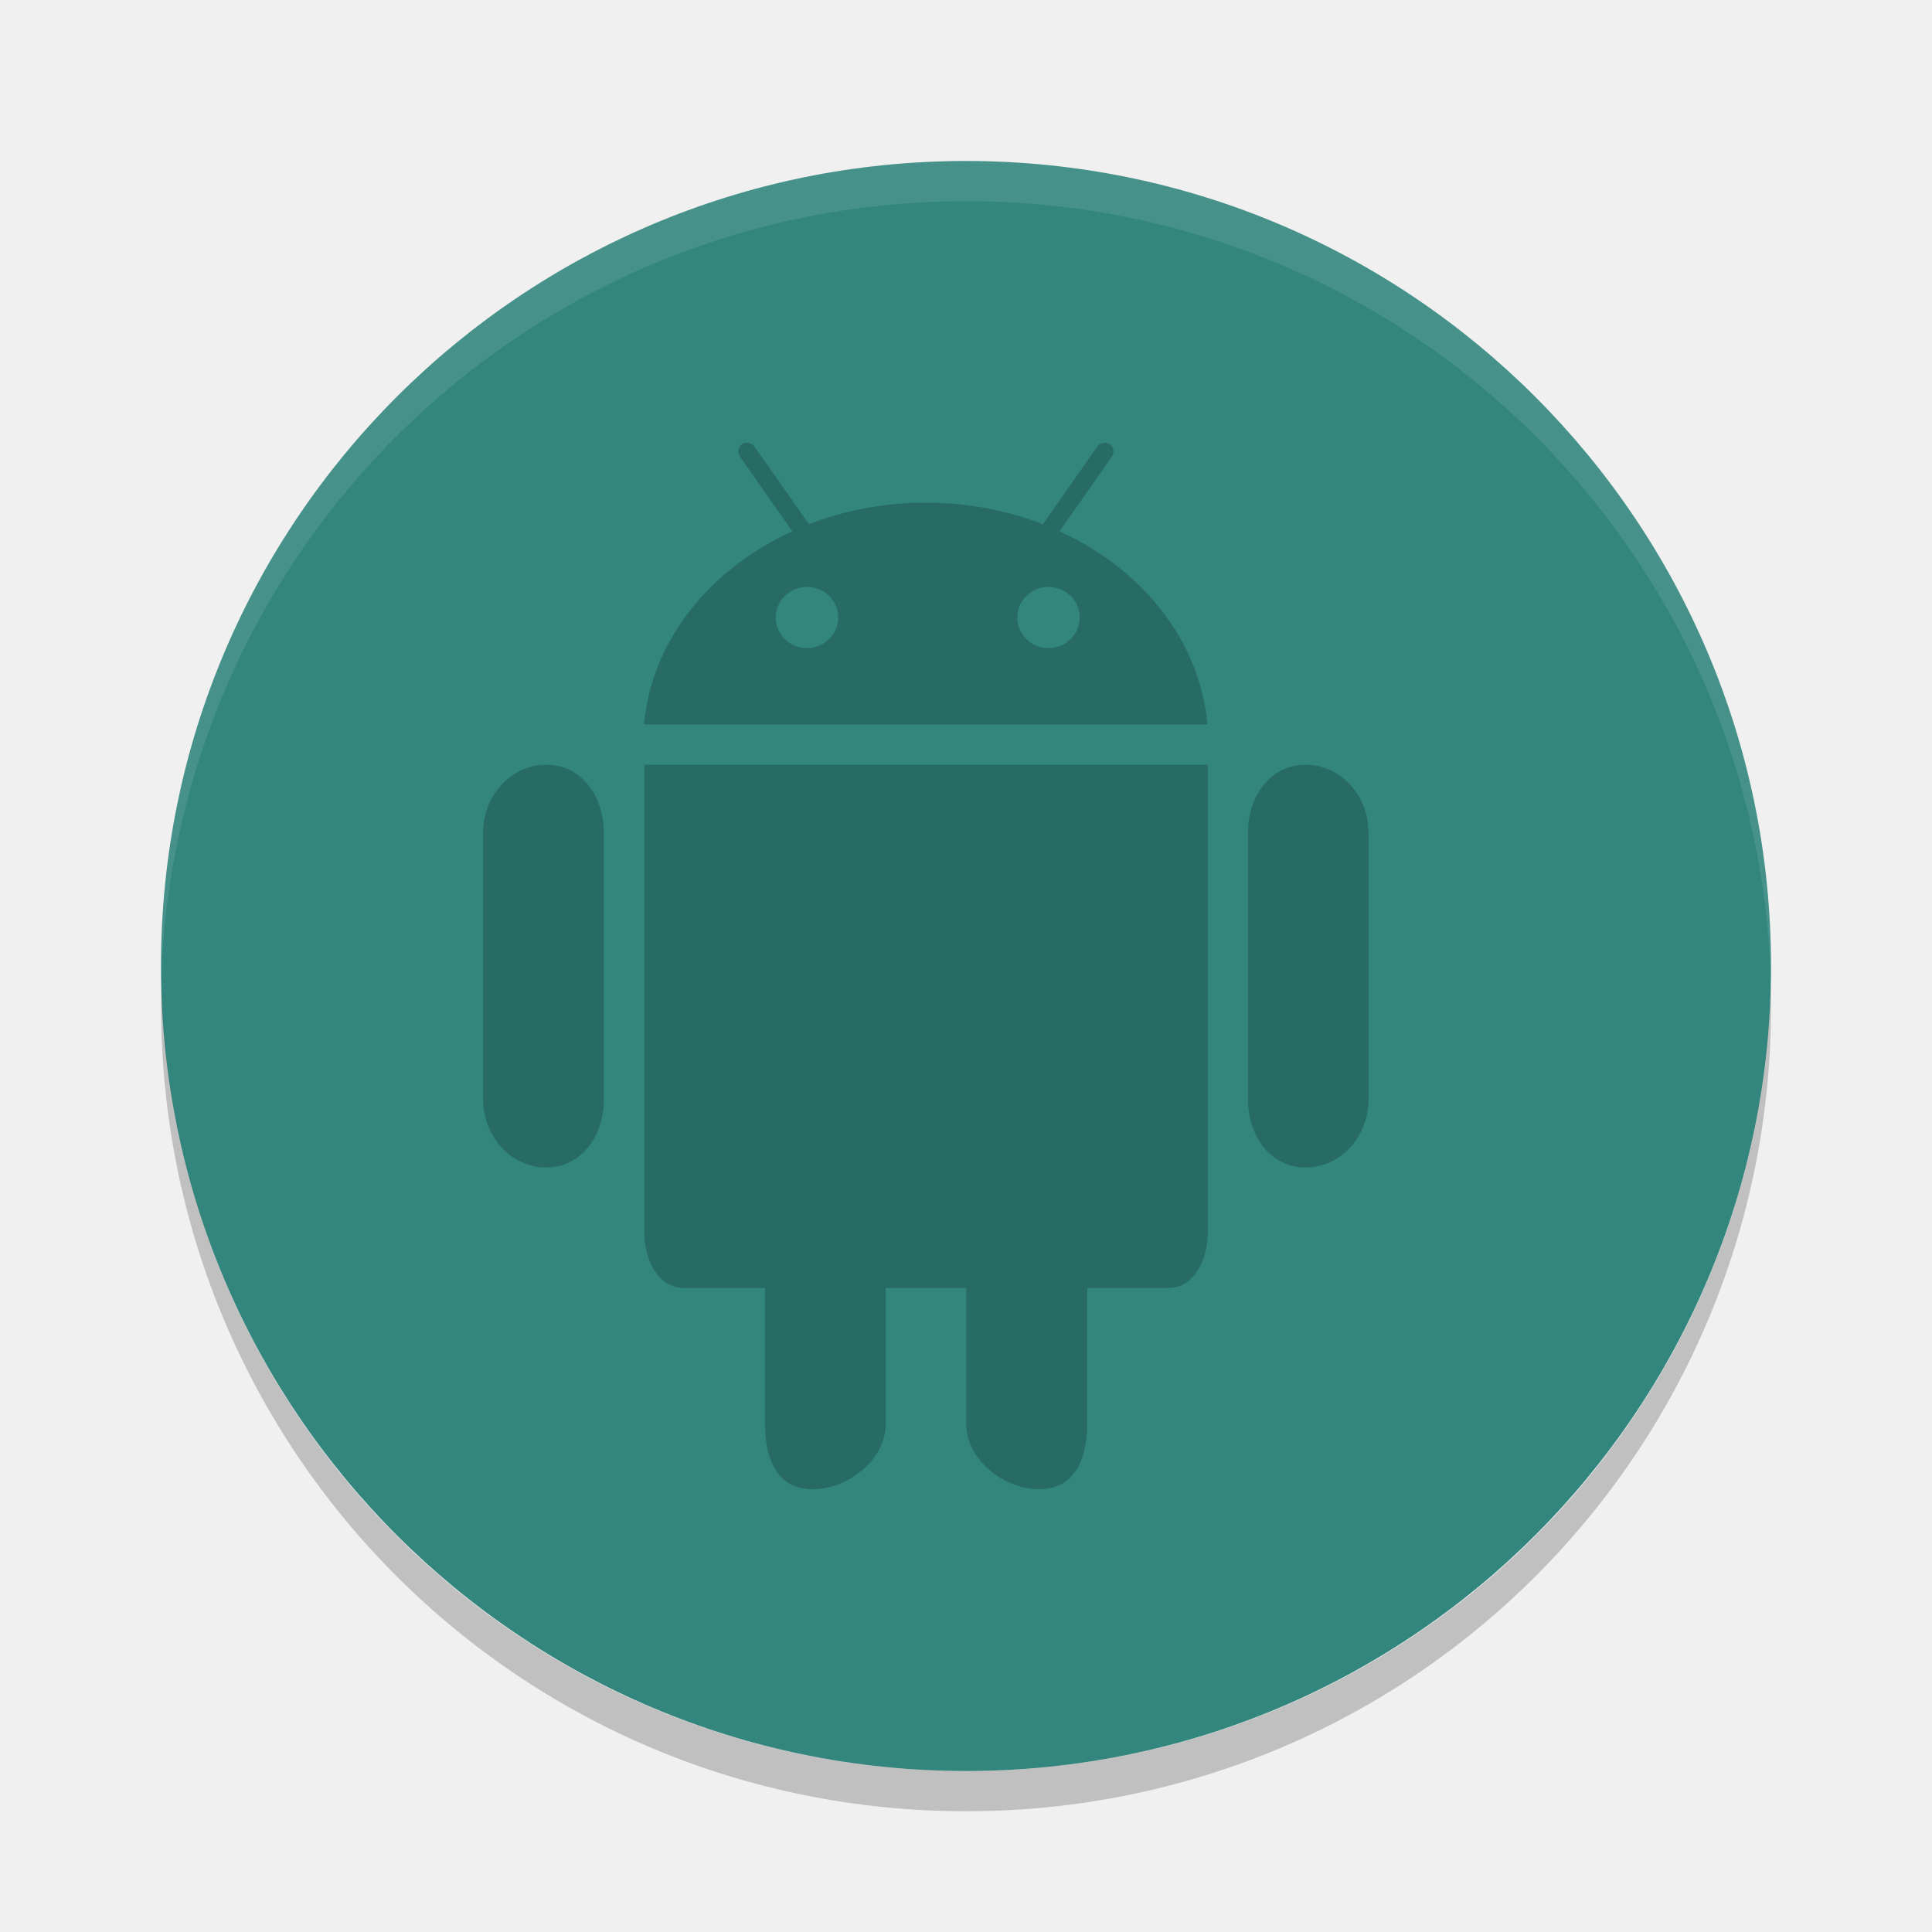
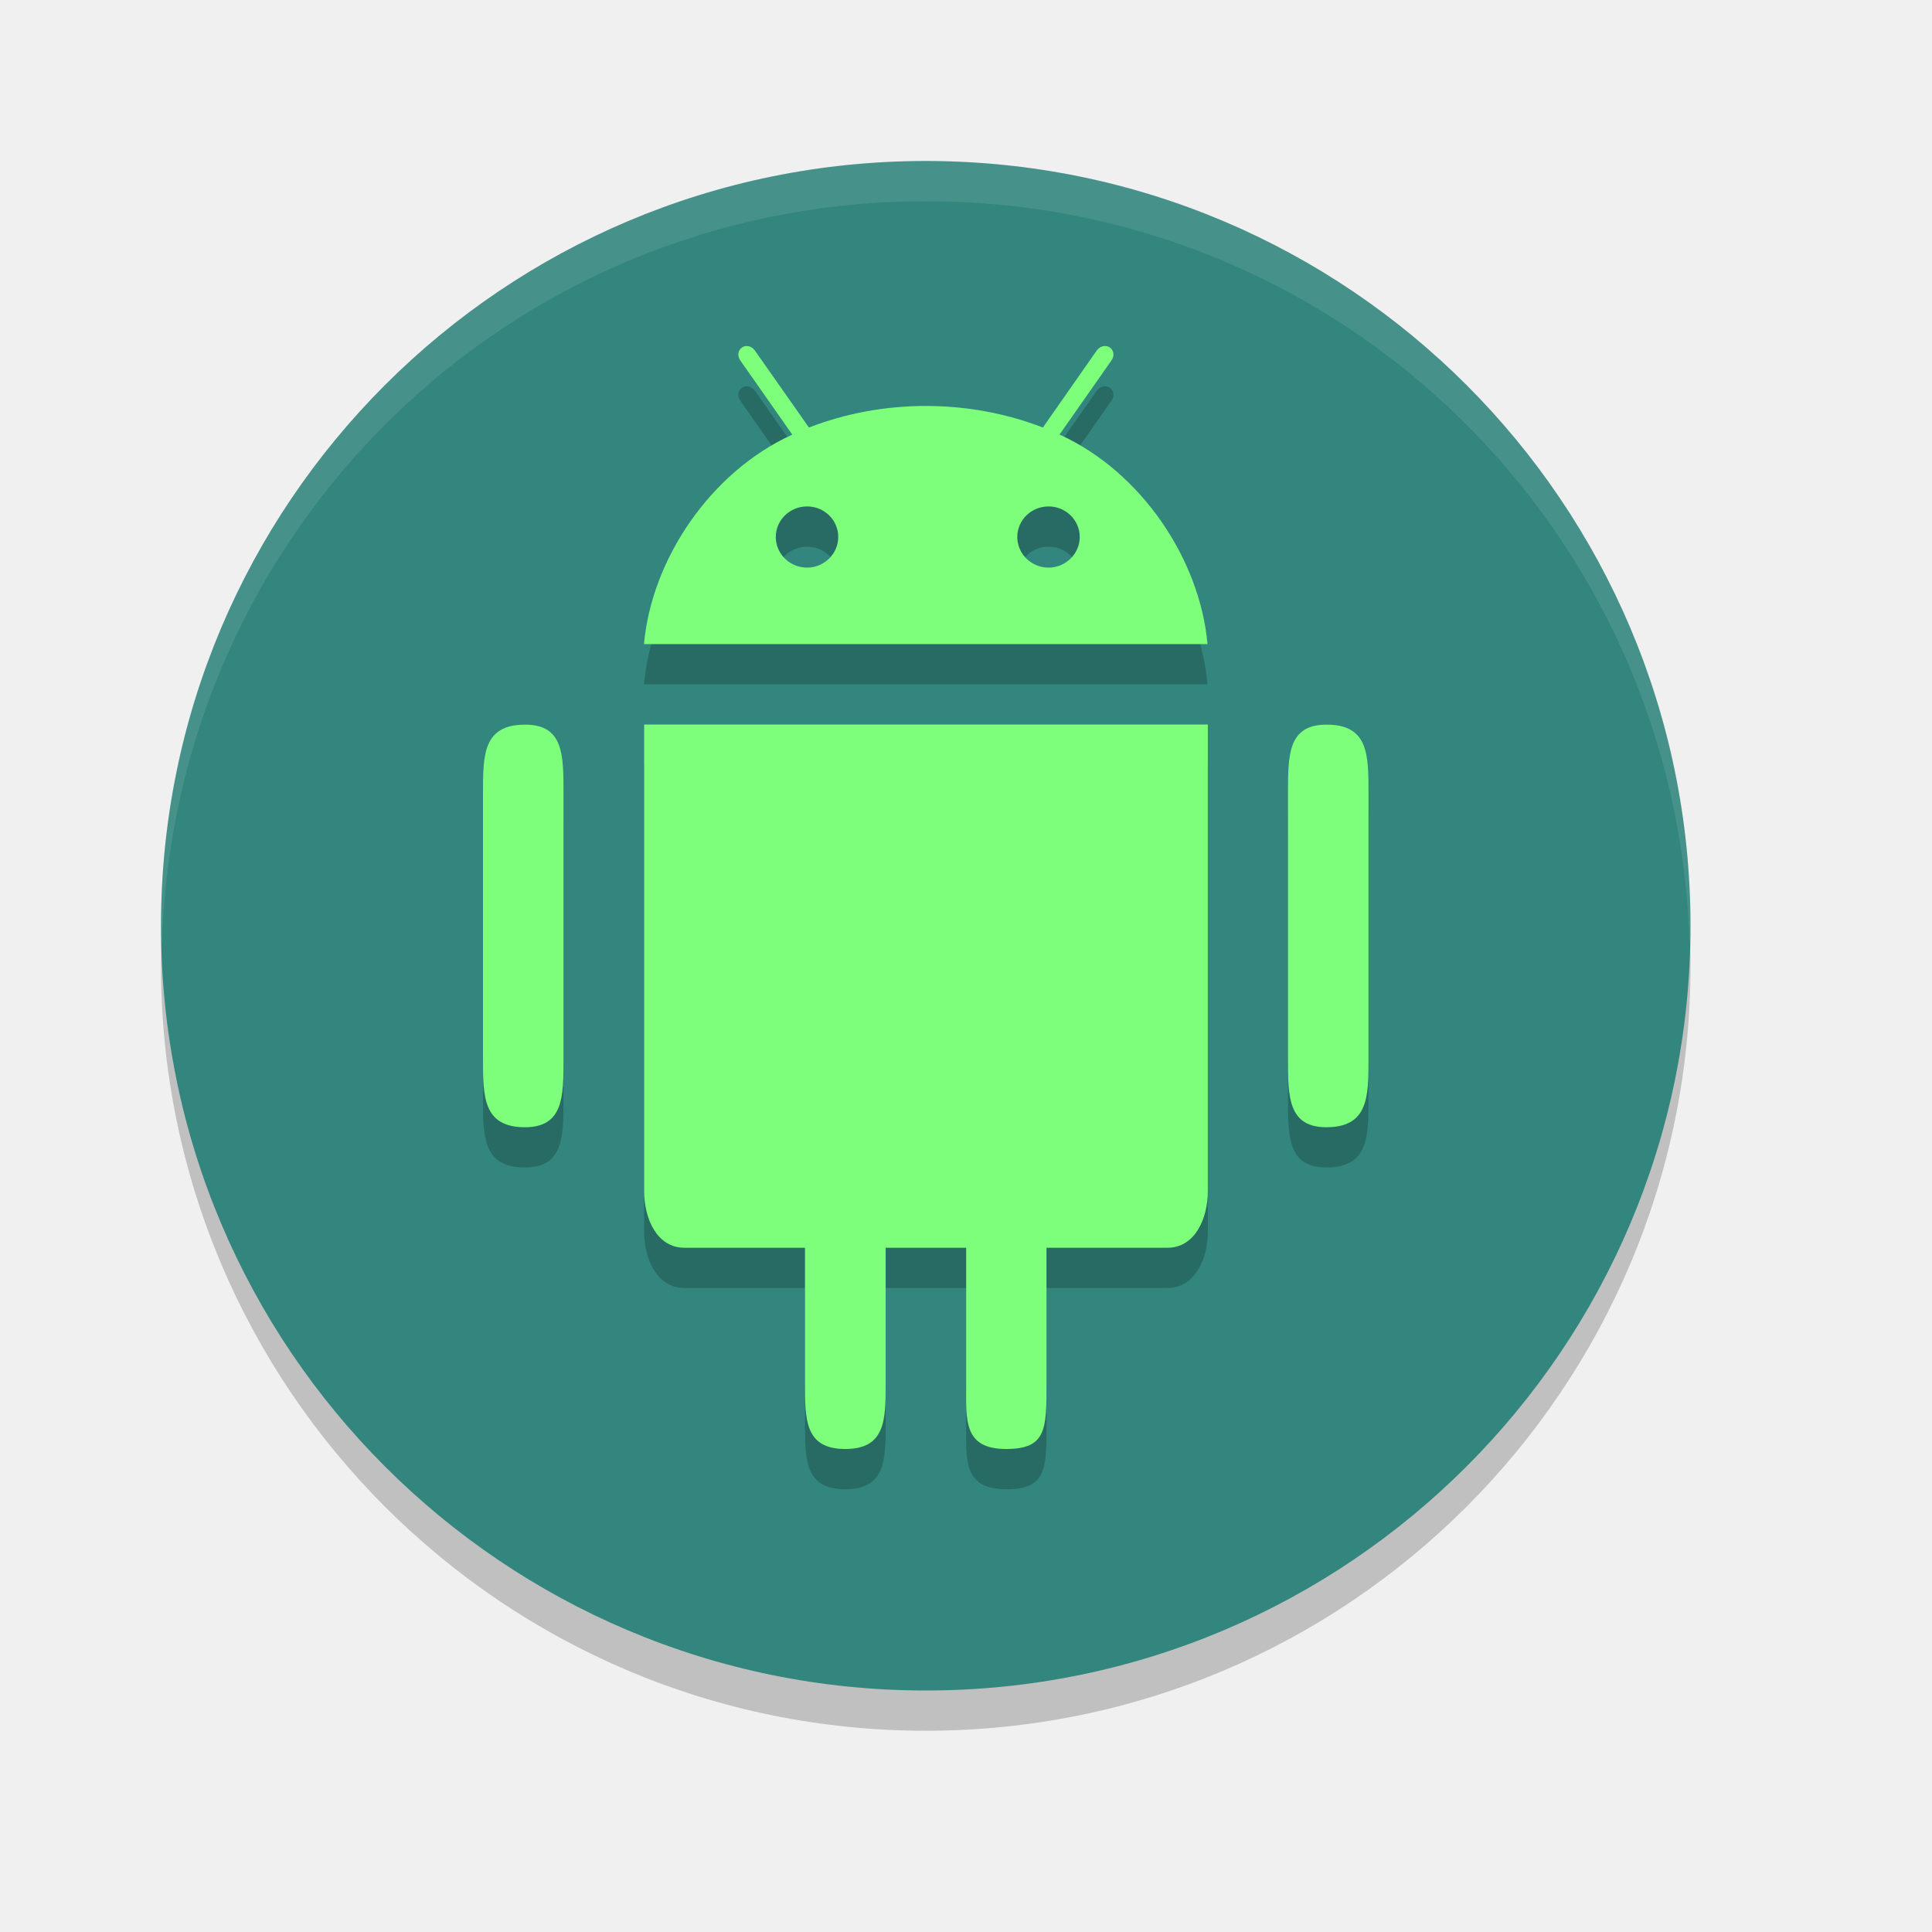
<svg xmlns="http://www.w3.org/2000/svg" height="24" width="24" version="1">
-   <defs>
-     <clipPath id="clipPath-790372096">
-       <g transform="translate(0,-1004.4)">
-         <path transform="matrix(15.333,0,0,11.5,415,878.86)" fill="#1890d0" d="m-24 13c0 1.105-0.672 2-1.5 2s-1.5-0.895-1.5-2 0.672-2 1.5-2 1.5 0.895 1.5 2z" />
-       </g>
-     </clipPath>
-   </defs>
-   <rect transform="matrix(0,-1,-1,0,0,0)" rx="10" ry="10" height="20" width="20" y="-22" x="-22" fill="#32867d" />
-   <path opacity=".1" fill="#fff" d="m12.001 2c-5.54 0-10 4.46-10 10 0 0.084-0.002 0.167 0 0.25 0.132-5.423 4.544-9.75 10-9.75s9.868 4.327 10 9.75c0.002-0.084 0-0.166 0-0.25 0-5.54-4.46-10-10-10z" />
-   <path opacity=".2" d="m9.301 5.502c-0.029-0.007-0.059-0.002-0.084 0.016-0.051 0.033-0.06 0.106-0.021 0.16l0.646 0.922c-1.028 0.469-1.75 1.361-1.842 2.4h7c-0.092-1.038-0.811-1.933-1.838-2.4l0.646-0.922c0.039-0.054 0.028-0.125-0.021-0.16-0.051-0.035-0.123-0.017-0.162 0.037l-0.67 0.957c-0.444-0.172-0.936-0.268-1.453-0.268-0.517 0-1.01 0.096-1.453 0.268l-0.671-0.957c-0.019-0.027-0.047-0.046-0.076-0.053zm0.725 1.789c0.215 0 0.387 0.17 0.387 0.379s-0.174 0.381-0.387 0.381c-0.215 0-0.389-0.17-0.389-0.381 0-0.209 0.174-0.379 0.389-0.379zm3 0c0.213 0 0.387 0.17 0.387 0.379s-0.174 0.381-0.387 0.381c-0.215 0-0.389-0.17-0.389-0.381 0-0.209 0.174-0.379 0.389-0.379zm-6.242 2.209c-0.431 0-0.783 0.379-0.783 0.846v3.309c0 0.467 0.352 0.848 0.783 0.848s0.717-0.381 0.717-0.848v-3.309c0-0.467-0.285-0.846-0.717-0.846zm1.219 0v5.797c0 0.344 0.16 0.703 0.5 0.703h1v1.688c0 0.449 0.158 0.812 0.594 0.812 0.433 0 0.906-0.363 0.906-0.812v-1.688h1v1.688c0 0.449 0.47 0.812 0.906 0.812 0.433 0 0.596-0.363 0.596-0.812v-1.688h1c0.338 0 0.5-0.36 0.5-0.703v-5.797h-7.002zm8.217 0c-0.431 0-0.717 0.379-0.717 0.846v3.309c0 0.467 0.285 0.848 0.717 0.848 0.433 0 0.781-0.381 0.781-0.848v-3.309c0-0.467-0.349-0.846-0.781-0.846z" />
-   <path opacity=".2" d="m2.007 12.25c-0.002 0.084-0.006 0.166-0.006 0.25 0 5.54 4.46 10 10 10s10-4.46 10-10c0-0.084-0.004-0.167-0.006-0.25-0.132 5.423-4.538 9.75-9.994 9.75s-9.862-4.327-9.994-9.75z" />
-   <g fill="#7dff7c" transform="matrix(.5 0 0 .5 -.49761 -.5001)">
-     <g fill="#7dff7c" clip-path="url(#clipPath-790372096)">
-       <g fill="#7dff7c">
-         <path d="m33.434 19c-0.863 0-1.434 0.758-1.434 1.691v6.617c0 0.934 0.57 1.695 1.434 1.695 0.867 0 1.563-0.762 1.563-1.695v-6.617c0-0.934-0.699-1.691-1.563-1.691m-18.871 0c-0.863 0-1.566 0.758-1.566 1.691v6.617c0 0.934 0.703 1.695 1.566 1.695s1.434-0.762 1.434-1.695v-6.617c0-0.934-0.57-1.691-1.434-1.691" />
-         <path d="m17.004 19v11.594c0 0.688 0.32 1.406 1 1.406h2v3.375c0 0.898 0.316 1.625 1.188 1.625 0.867 0 1.812-0.727 1.812-1.625v-3.375h2v3.375c0 0.898 0.941 1.625 1.812 1.625 0.867 0 1.191-0.727 1.191-1.625v-3.375h2c0.676 0 1-0.719 1-1.406v-11.594h-14.004z" transform="translate(-.003)" />
-         <path d="m27.32 13.199 1.293-1.844c0.078-0.109 0.055-0.25-0.043-0.32-0.102-0.07-0.246-0.035-0.324 0.074l-1.34 1.914c-0.887-0.344-1.871-0.535-2.906-0.535s-2.02 0.191-2.906 0.535l-1.344-1.914c-0.078-0.109-0.219-0.145-0.32-0.074-0.102 0.066-0.121 0.211-0.043 0.32l1.293 1.844c-2.055 0.938-3.5 2.723-3.684 4.801h14c-0.184-2.078-1.625-3.867-3.68-4.801m-6.27 2.902c-0.43 0-0.777-0.34-0.777-0.762 0-0.418 0.348-0.758 0.777-0.758 0.43 0 0.773 0.34 0.773 0.758s-0.348 0.762-0.773 0.762m6 0c-0.43 0-0.777-0.34-0.777-0.762 0-0.418 0.348-0.758 0.777-0.758 0.426 0 0.773 0.34 0.773 0.758s-0.348 0.762-0.773 0.762" />
-       </g>
-     </g>
-   </g>
+   <rect style="opacity:0.2" x="-21.5" y="-21" width="19" height="19" ry="9.5" rx="9.5" transform="matrix(0,-1,-1,0,0,0)" />
+   <rect transform="matrix(0,-1,-1,0,0,0)" rx="9.5" ry="9.5" height="19" width="19" y="-21" x="-21" style="fill:#32867d" />
+   <path d="m 9.301,4.801 c -0.029,-0.007 -0.059,-0.002 -0.084,0.016 -0.051,0.033 -0.06,0.106 -0.021,0.16 l 0.646,0.922 c -1.028,0.469 -1.75,1.563 -1.842,2.602 h 7 C 14.908,7.462 14.189,6.366 13.162,5.898 l 0.646,-0.922 c 0.039,-0.054 0.028,-0.125 -0.021,-0.16 -0.051,-0.035 -0.123,-0.017 -0.162,0.037 l -0.67,0.957 c -0.444,-0.172 -0.936,-0.268 -1.453,-0.268 -0.517,0 -1.01,0.096 -1.453,0.268 L 9.377,4.854 c -0.019,-0.027 -0.047,-0.046 -0.076,-0.053 z m 0.725,1.99 c 0.215,0 0.387,0.17 0.387,0.379 0,0.209 -0.174,0.381 -0.387,0.381 -0.215,0 -0.389,-0.17 -0.389,-0.381 0,-0.209 0.174,-0.379 0.389,-0.379 z m 3,0 c 0.213,0 0.387,0.17 0.387,0.379 0,0.209 -0.174,0.381 -0.387,0.381 -0.215,0 -0.389,-0.17 -0.389,-0.381 0,-0.209 0.174,-0.379 0.389,-0.379 z M 8.002,9.5 v 5.797 c 0,0.344 0.16,0.703 0.5,0.703 H 10 v 1.688 c 0,0.449 0,0.812 0.5,0.812 0.5,0 0.502,-0.363 0.502,-0.812 v -1.688 h 1 v 1.688 c 0,0.449 -0.039,0.812 0.498,0.812 0.5,0 0.5,-0.25 0.5,-0.812 v -1.688 h 1.504 c 0.338,0 0.5,-0.36 0.5,-0.703 V 9.5 Z m -1.479,0.002 C 6.001,9.501 6,9.879 6,10.346 v 3.309 c 0,0.467 5.48e-4,0.849 0.523,0.848 C 7.001,14.501 7,14.121 7,13.654 V 10.346 C 7,9.879 7.001,9.501 6.523,9.502 Z m 9.955,0 C 16,9.501 16,9.879 16,10.346 v 3.309 c 0,0.467 3.8e-5,0.849 0.479,0.848 C 17,14.501 17,14.121 17,13.654 v -3.309 c 0,-0.467 3.8e-5,-0.845 -0.521,-0.844 z" style="opacity:0.2" />
+   <path style="fill:#7dff7c" d="m 9.301,4.301 c -0.029,-0.007 -0.059,-0.002 -0.084,0.016 -0.051,0.033 -0.06,0.106 -0.021,0.16 l 0.646,0.922 c -1.028,0.469 -1.75,1.563 -1.842,2.602 h 7 C 14.908,6.962 14.189,5.866 13.162,5.398 l 0.646,-0.922 c 0.039,-0.054 0.028,-0.125 -0.021,-0.16 -0.051,-0.035 -0.123,-0.017 -0.162,0.037 L 12.955,5.311 c -0.444,-0.172 -0.936,-0.268 -1.453,-0.268 -0.517,0 -1.01,0.096 -1.453,0.268 L 9.377,4.354 c -0.019,-0.027 -0.047,-0.046 -0.076,-0.053 z m 0.725,1.99 c 0.215,0 0.387,0.17 0.387,0.379 0,0.209 -0.174,0.381 -0.387,0.381 -0.215,0 -0.389,-0.17 -0.389,-0.381 0,-0.209 0.174,-0.379 0.389,-0.379 z m 3,0 c 0.213,0 0.387,0.17 0.387,0.379 0,0.209 -0.174,0.381 -0.387,0.381 -0.215,0 -0.389,-0.17 -0.389,-0.381 0,-0.209 0.174,-0.379 0.389,-0.379 z M 8.002,9 v 5.797 c 0,0.344 0.16,0.703 0.5,0.703 H 10 v 1.688 C 10,17.637 10,18 10.5,18 11,18 11.002,17.637 11.002,17.188 V 15.5 h 1 v 1.688 C 12.002,17.637 11.963,18 12.5,18 13,18 13,17.75 13,17.188 V 15.5 h 1.504 c 0.338,0 0.5,-0.36 0.5,-0.703 V 9 Z m -1.479,0.002 C 6.001,9.001 6,9.379 6,9.846 v 3.309 c 0,0.467 5.48e-4,0.849 0.523,0.848 C 7.001,14.001 7,13.621 7,13.154 V 9.846 c 0,-0.467 5.47e-4,-0.845 -0.477,-0.844 z m 9.955,0 C 16,9.001 16,9.379 16,9.846 v 3.309 c 0,0.467 3.8e-5,0.849 0.479,0.848 C 17,14.001 17,13.621 17,13.154 V 9.846 c 0,-0.467 3.8e-5,-0.845 -0.521,-0.844 z" />
+   <path style="fill:#ffffff;opacity:0.1" d="M 11.5 2 C 6.237 2 2 6.237 2 11.5 C 2 11.584 2.01 11.666 2.012 11.75 C 2.145 6.605 6.321 2.5 11.5 2.5 C 16.679 2.5 20.855 6.605 20.988 11.75 C 20.99 11.666 21 11.584 21 11.5 C 21 6.237 16.763 2 11.5 2 z" />
</svg>
